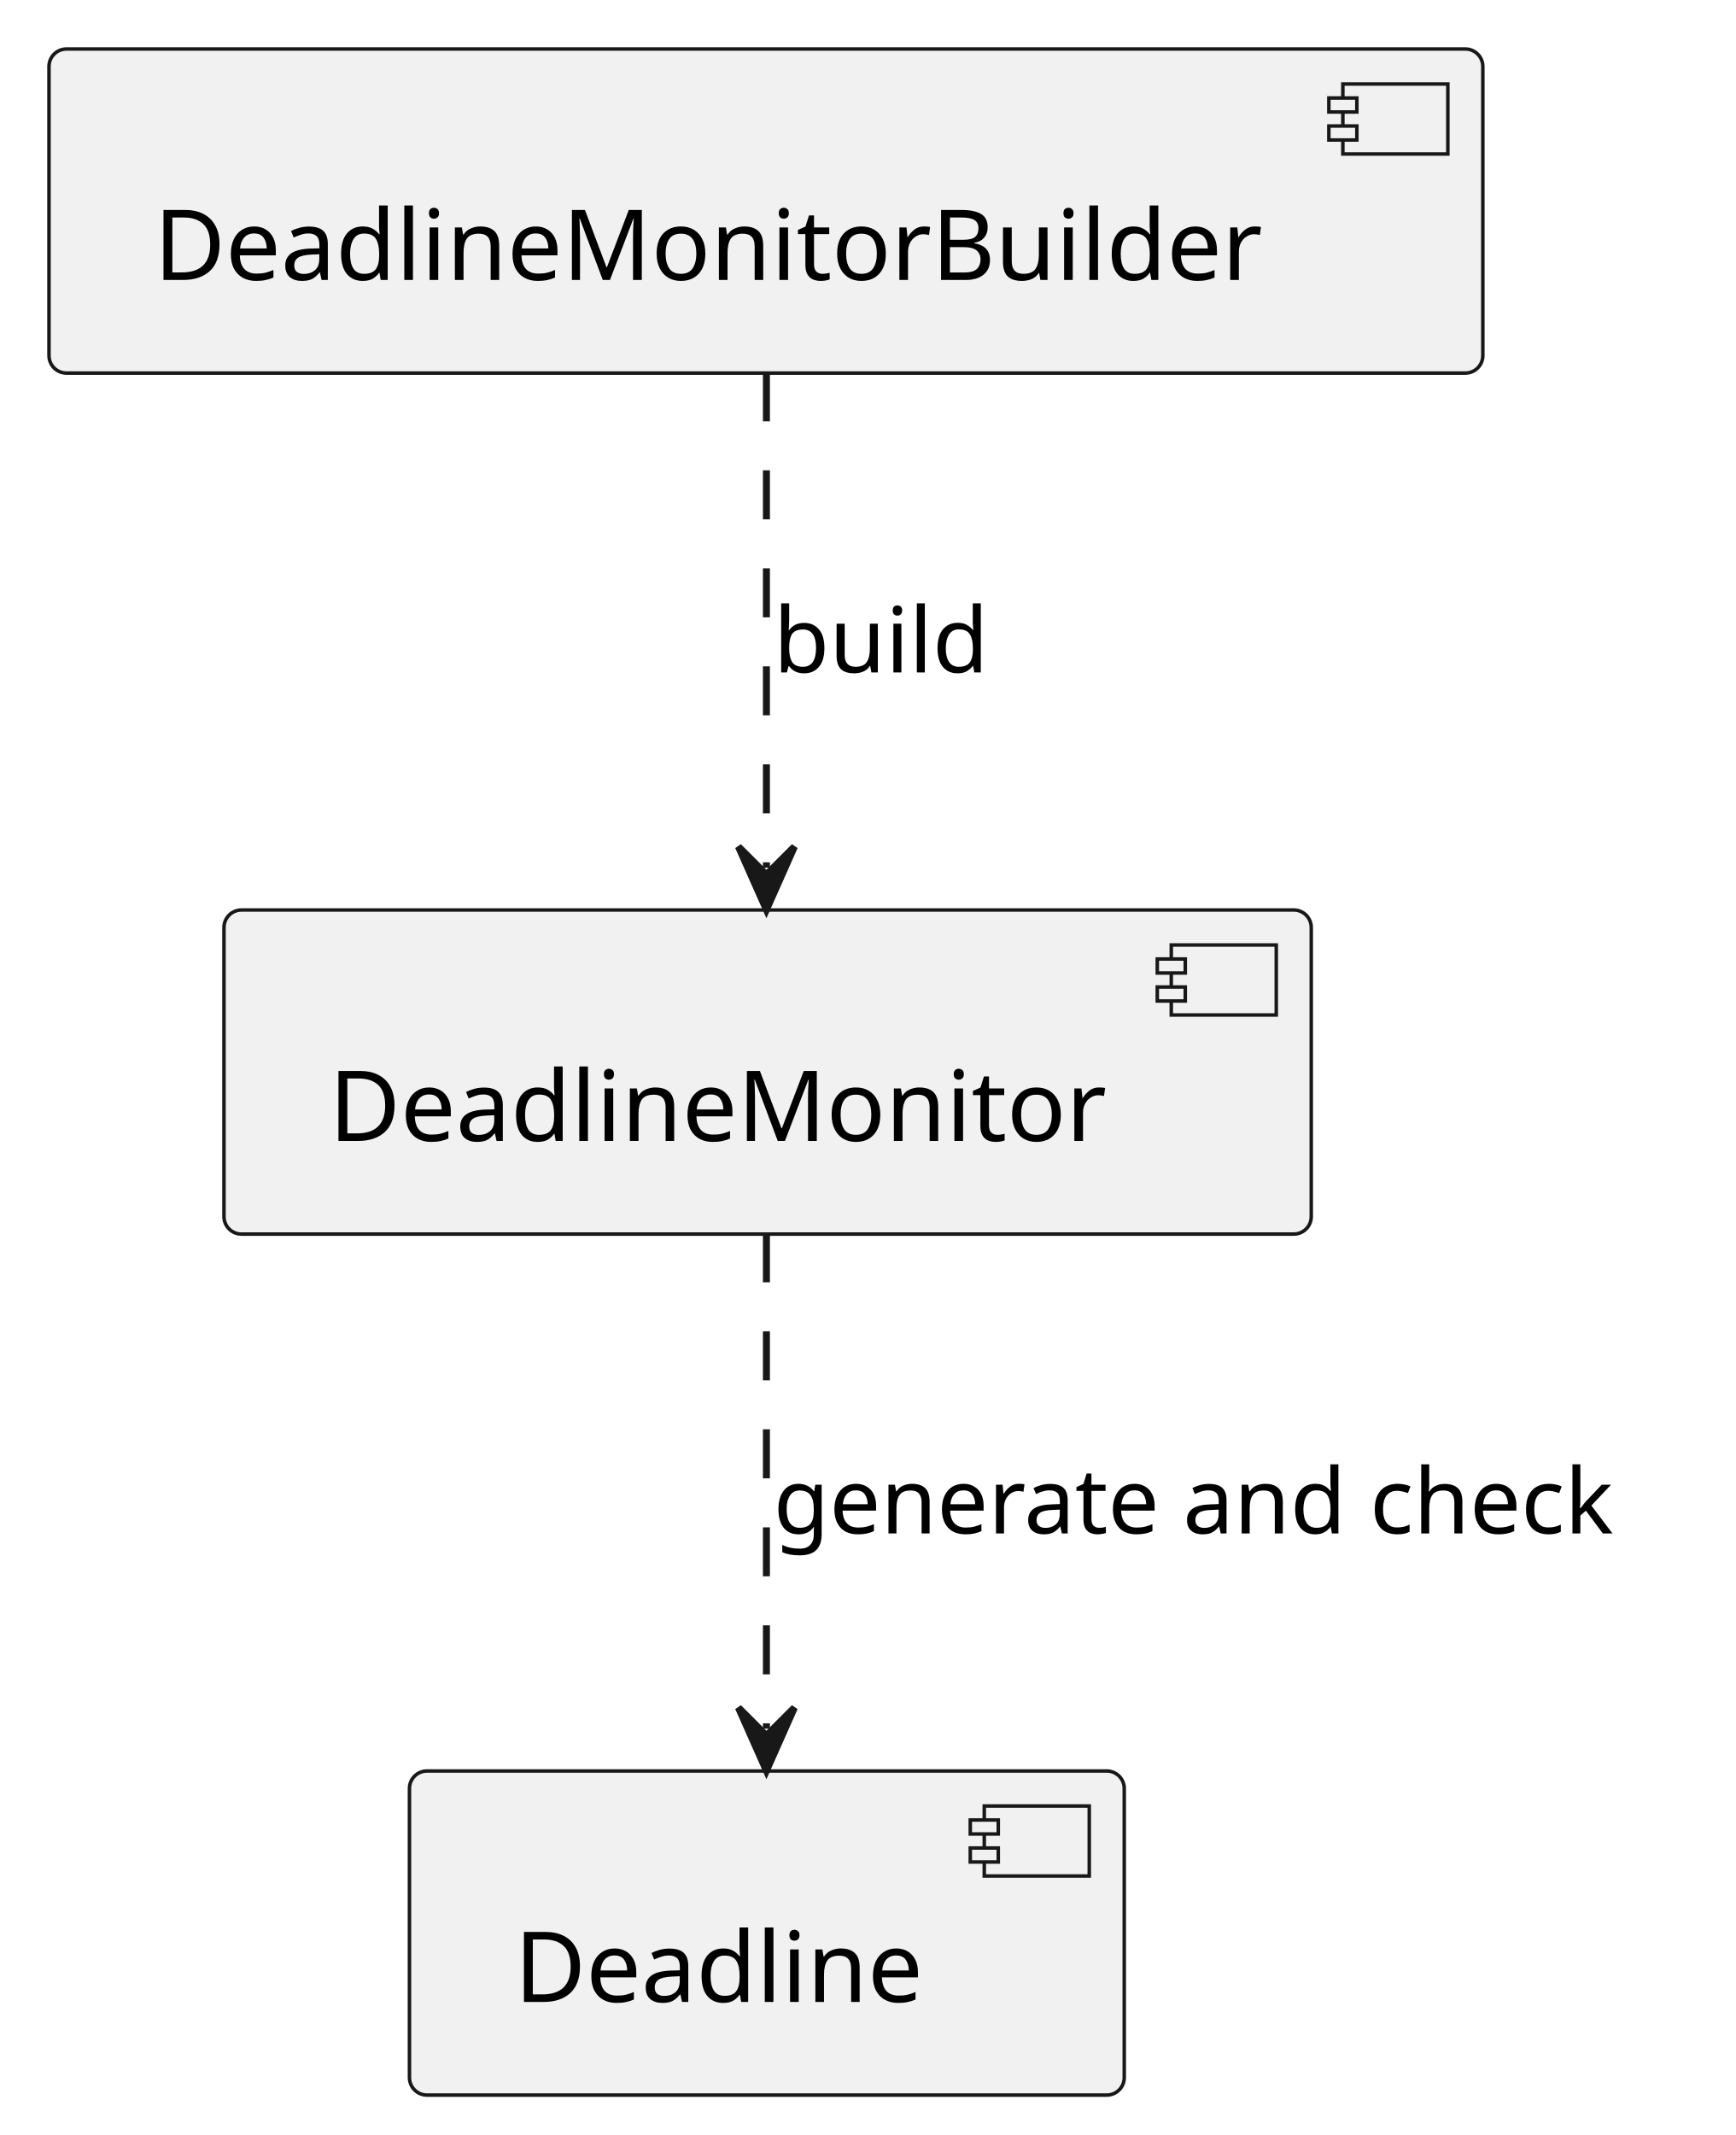
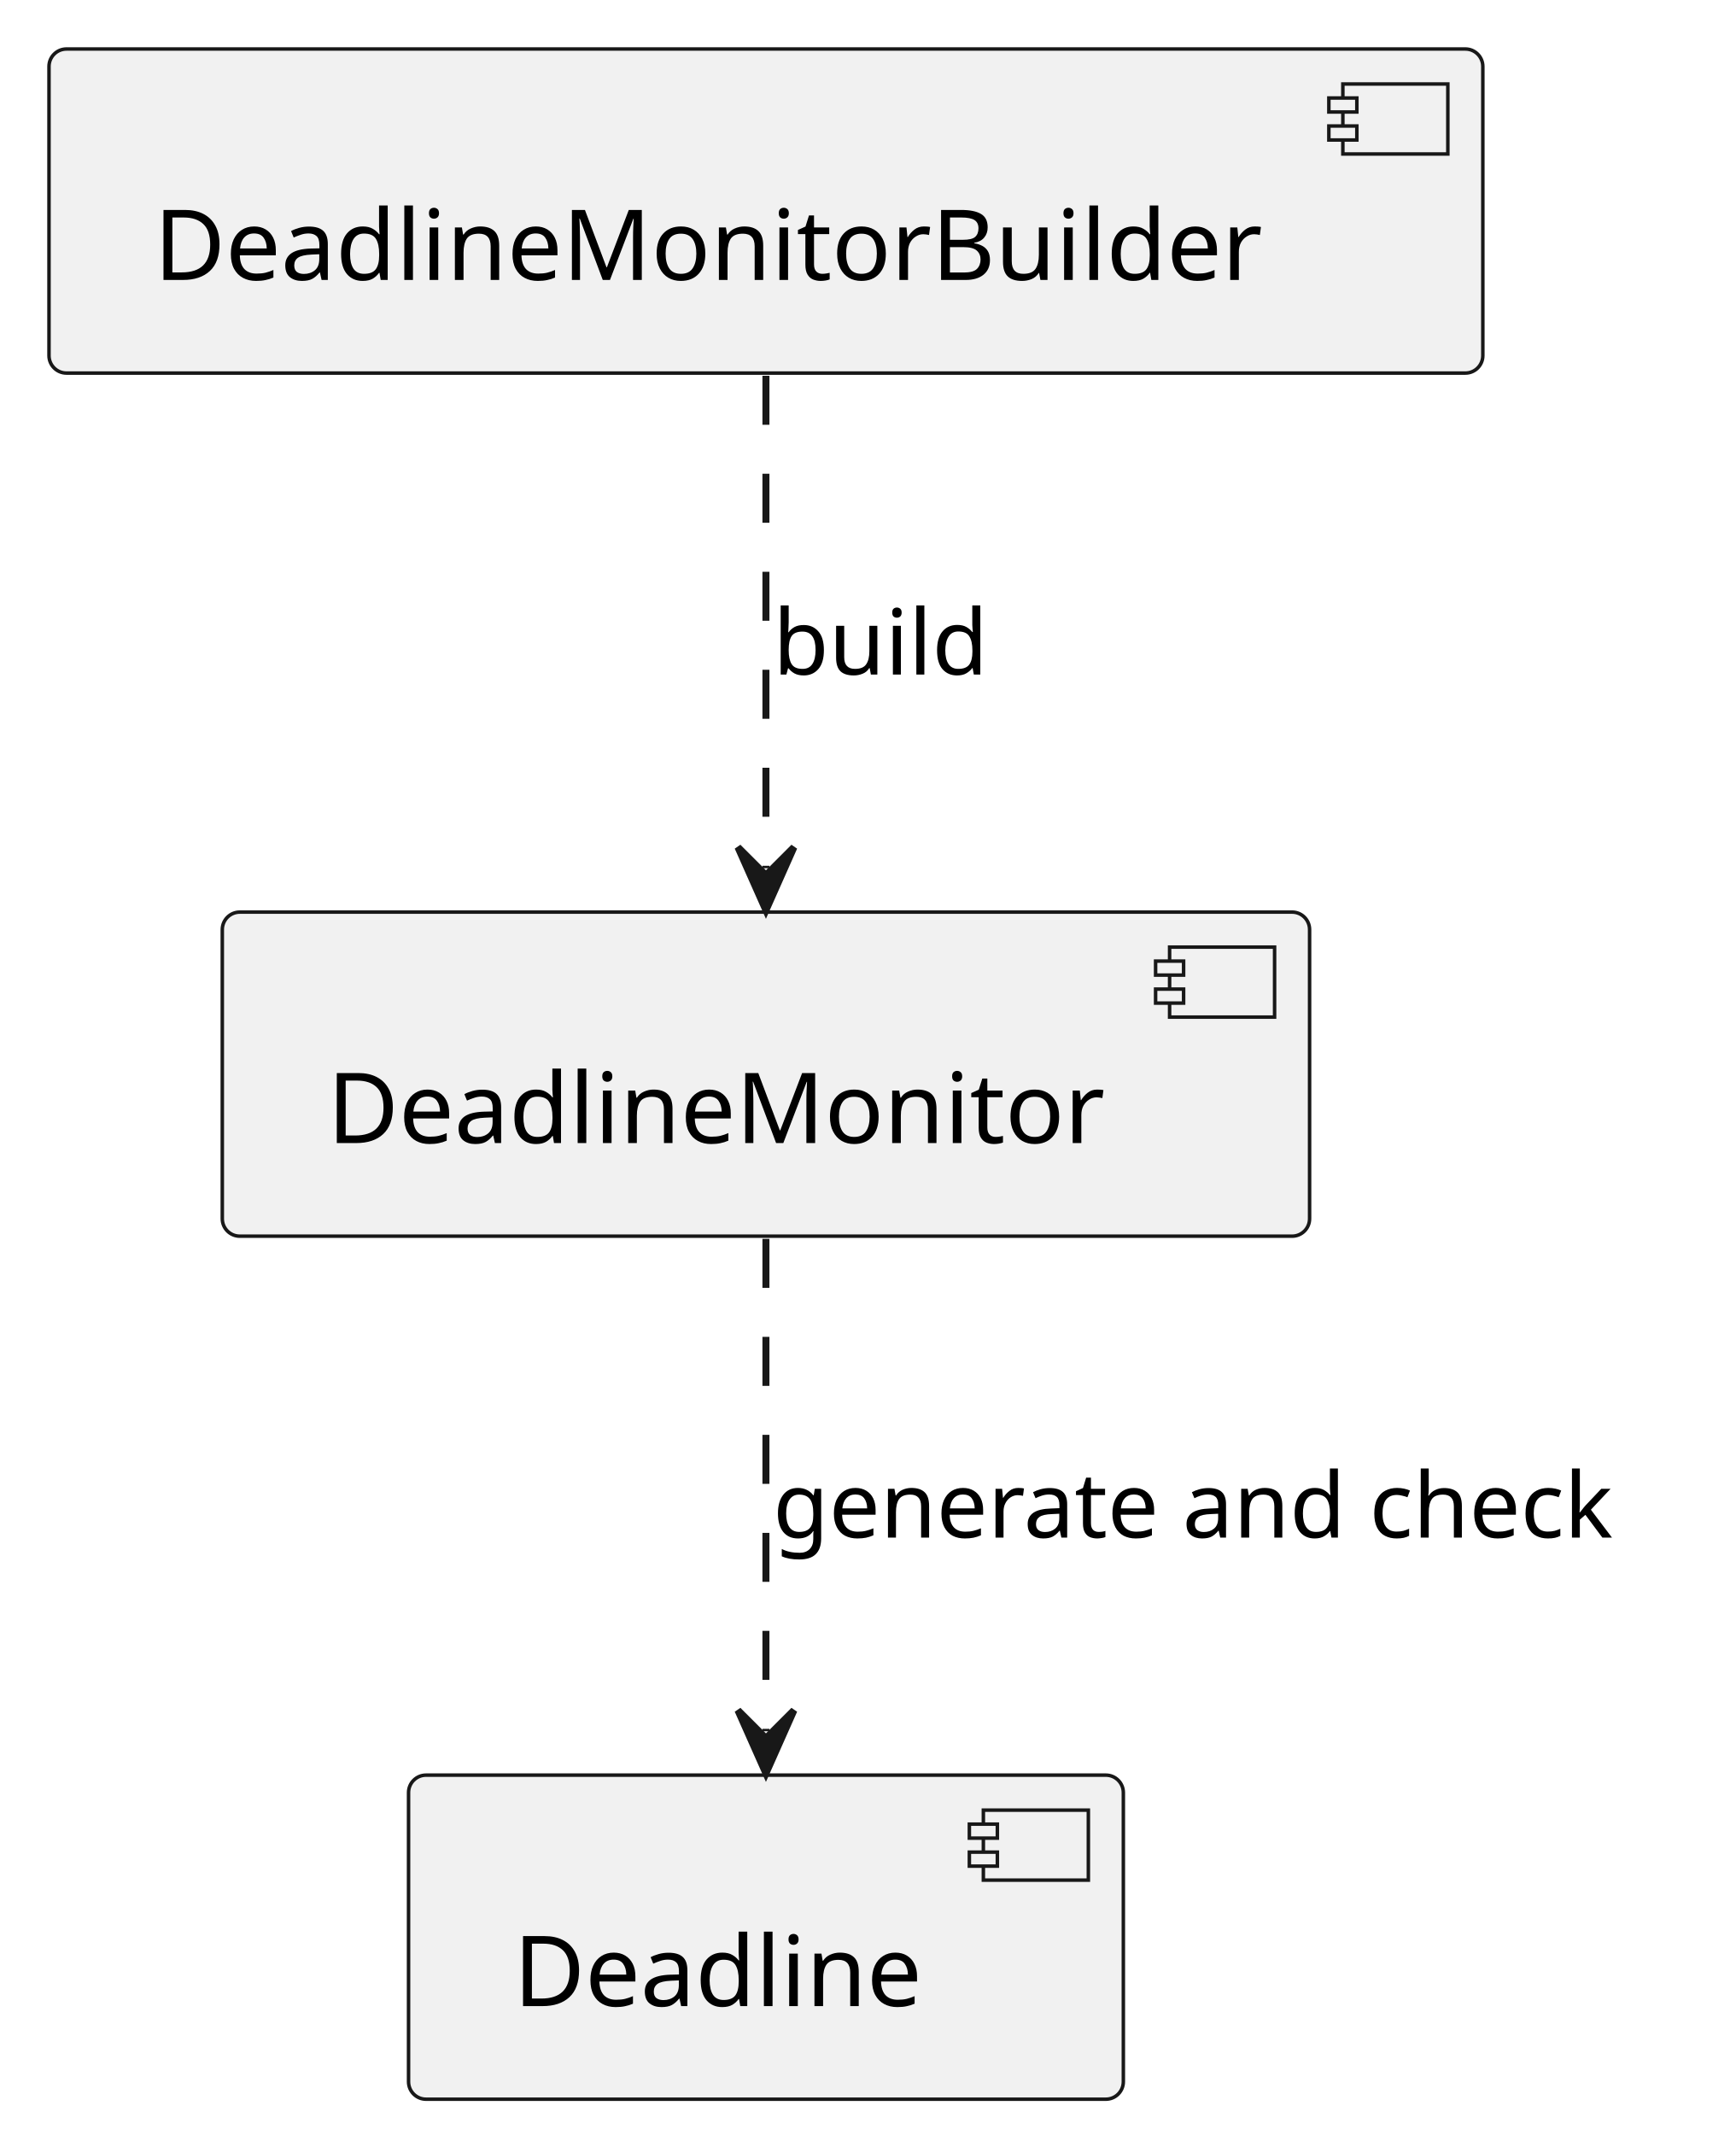
<svg xmlns="http://www.w3.org/2000/svg" contentStyleType="text/css" data-diagram-type="DESCRIPTION" height="305px" preserveAspectRatio="none" style="width:248px;height:305px;background:#FFFFFF;" version="1.1" viewBox="0 0 248 305" width="248px" zoomAndPan="magnify">
  <defs />
  <g>
    <g id="elem_DeadlineMonitorBuilder">
      <rect fill="#F1F1F1" height="46.297" rx="2.5" ry="2.5" style="stroke:#181818;stroke-width:0.5;" width="204.856" x="7" y="7" />
      <rect fill="#F1F1F1" height="10" style="stroke:#181818;stroke-width:0.5;" width="15" x="191.856" y="12" />
      <rect fill="#F1F1F1" height="2" style="stroke:#181818;stroke-width:0.5;" width="4" x="189.856" y="14" />
      <rect fill="#F1F1F1" height="2" style="stroke:#181818;stroke-width:0.5;" width="4" x="189.856" y="18" />
      <text fill="#000000" font-family="sans-serif" font-size="14" lengthAdjust="spacing" textLength="164.856" x="22" y="39.995">DeadlineMonitorBuilder</text>
    </g>
    <g id="elem_DeadlineMonitor">
-       <rect fill="#F1F1F1" height="46.297" rx="2.5" ry="2.5" style="stroke:#181818;stroke-width:0.5;" width="155.343" x="32" y="130" />
-       <rect fill="#F1F1F1" height="10" style="stroke:#181818;stroke-width:0.5;" width="15" x="167.343" y="135" />
-       <rect fill="#F1F1F1" height="2" style="stroke:#181818;stroke-width:0.5;" width="4" x="165.343" y="137" />
-       <rect fill="#F1F1F1" height="2" style="stroke:#181818;stroke-width:0.5;" width="4" x="165.343" y="141" />
-       <text fill="#000000" font-family="sans-serif" font-size="14" lengthAdjust="spacing" textLength="115.343" x="47" y="162.995">DeadlineMonitor</text>
+       <rect fill="#F1F1F1" height="46.297" rx="2.5" ry="2.5" style="stroke:#181818;stroke-width:0.5;" width="155.343" x="31.76" y="130.3" />
+       <rect fill="#F1F1F1" height="10" style="stroke:#181818;stroke-width:0.5;" width="15" x="167.103" y="135.3" />
+       <rect fill="#F1F1F1" height="2" style="stroke:#181818;stroke-width:0.5;" width="4" x="165.103" y="137.3" />
+       <rect fill="#F1F1F1" height="2" style="stroke:#181818;stroke-width:0.5;" width="4" x="165.103" y="141.3" />
+       <text fill="#000000" font-family="sans-serif" font-size="14" lengthAdjust="spacing" textLength="115.343" x="46.76" y="163.295">DeadlineMonitor</text>
    </g>
    <g id="elem_Deadline">
-       <rect fill="#F1F1F1" height="46.297" rx="2.5" ry="2.5" style="stroke:#181818;stroke-width:0.5;" width="102.125" x="58.5" y="253" />
-       <rect fill="#F1F1F1" height="10" style="stroke:#181818;stroke-width:0.5;" width="15" x="140.625" y="258" />
-       <rect fill="#F1F1F1" height="2" style="stroke:#181818;stroke-width:0.5;" width="4" x="138.625" y="260" />
-       <rect fill="#F1F1F1" height="2" style="stroke:#181818;stroke-width:0.5;" width="4" x="138.625" y="264" />
-       <text fill="#000000" font-family="sans-serif" font-size="14" lengthAdjust="spacing" textLength="62.125" x="73.5" y="285.995">Deadline</text>
+       <rect fill="#F1F1F1" height="46.297" rx="2.5" ry="2.5" style="stroke:#181818;stroke-width:0.5;" width="102.125" x="58.37" y="253.59" />
+       <rect fill="#F1F1F1" height="10" style="stroke:#181818;stroke-width:0.5;" width="15" x="140.495" y="258.59" />
+       <rect fill="#F1F1F1" height="2" style="stroke:#181818;stroke-width:0.5;" width="4" x="138.495" y="260.59" />
+       <rect fill="#F1F1F1" height="2" style="stroke:#181818;stroke-width:0.5;" width="4" x="138.495" y="264.59" />
+       <text fill="#000000" font-family="sans-serif" font-size="14" lengthAdjust="spacing" textLength="62.125" x="73.37" y="286.585">Deadline</text>
    </g>
    <g id="link_DeadlineMonitorBuilder_DeadlineMonitor">
-       <path d="M109.5,53.19 C109.5,75.03 109.5,102.16 109.5,123.95 " fill="transparent" id="DeadlineMonitorBuilder-to-DeadlineMonitor" style="stroke:#181818;stroke-width:1;stroke-dasharray:7.0,7.0;" />
-       <polygon fill="#181818" points="109.5,129.95,113.5,120.95,109.5,124.95,105.5,120.95,109.5,129.95" style="stroke:#181818;stroke-width:1;" />
-       <text fill="#000000" font-family="sans-serif" font-size="13" lengthAdjust="spacing" textLength="31.967" x="110.5" y="96.067">build</text>
+       <path d="M109.43,53.68 C109.43,75.47 109.43,102.29 109.43,124.03 " fill="transparent" id="DeadlineMonitorBuilder-to-DeadlineMonitor" style="stroke:#181818;stroke-width:1;stroke-dasharray:7.0,7.0;" />
+       <polygon fill="#181818" points="109.43,130.03,113.43,121.03,109.43,125.03,105.43,121.03,109.43,130.03" style="stroke:#181818;stroke-width:1;" />
+       <text fill="#000000" font-family="sans-serif" font-size="13" lengthAdjust="spacing" textLength="31.967" x="110.43" y="96.367">build</text>
    </g>
    <g id="link_DeadlineMonitor_Deadline">
-       <path d="M109.5,176.19 C109.5,198.03 109.5,225.16 109.5,246.95 " fill="transparent" id="DeadlineMonitor-to-Deadline" style="stroke:#181818;stroke-width:1;stroke-dasharray:7.0,7.0;" />
-       <polygon fill="#181818" points="109.5,252.95,113.5,243.95,109.5,247.95,105.5,243.95,109.5,252.95" style="stroke:#181818;stroke-width:1;" />
-       <text fill="#000000" font-family="sans-serif" font-size="13" lengthAdjust="spacing" textLength="129.676" x="110.5" y="219.067">generate and check</text>
+       <path d="M109.43,176.98 C109.43,198.76 109.43,225.59 109.43,247.33 " fill="transparent" id="DeadlineMonitor-to-Deadline" style="stroke:#181818;stroke-width:1;stroke-dasharray:7.0,7.0;" />
+       <polygon fill="#181818" points="109.43,253.33,113.43,244.33,109.43,248.33,105.43,244.33,109.43,253.33" style="stroke:#181818;stroke-width:1;" />
+       <text fill="#000000" font-family="sans-serif" font-size="13" lengthAdjust="spacing" textLength="129.676" x="110.43" y="219.657">generate and check</text>
    </g>
  </g>
</svg>
